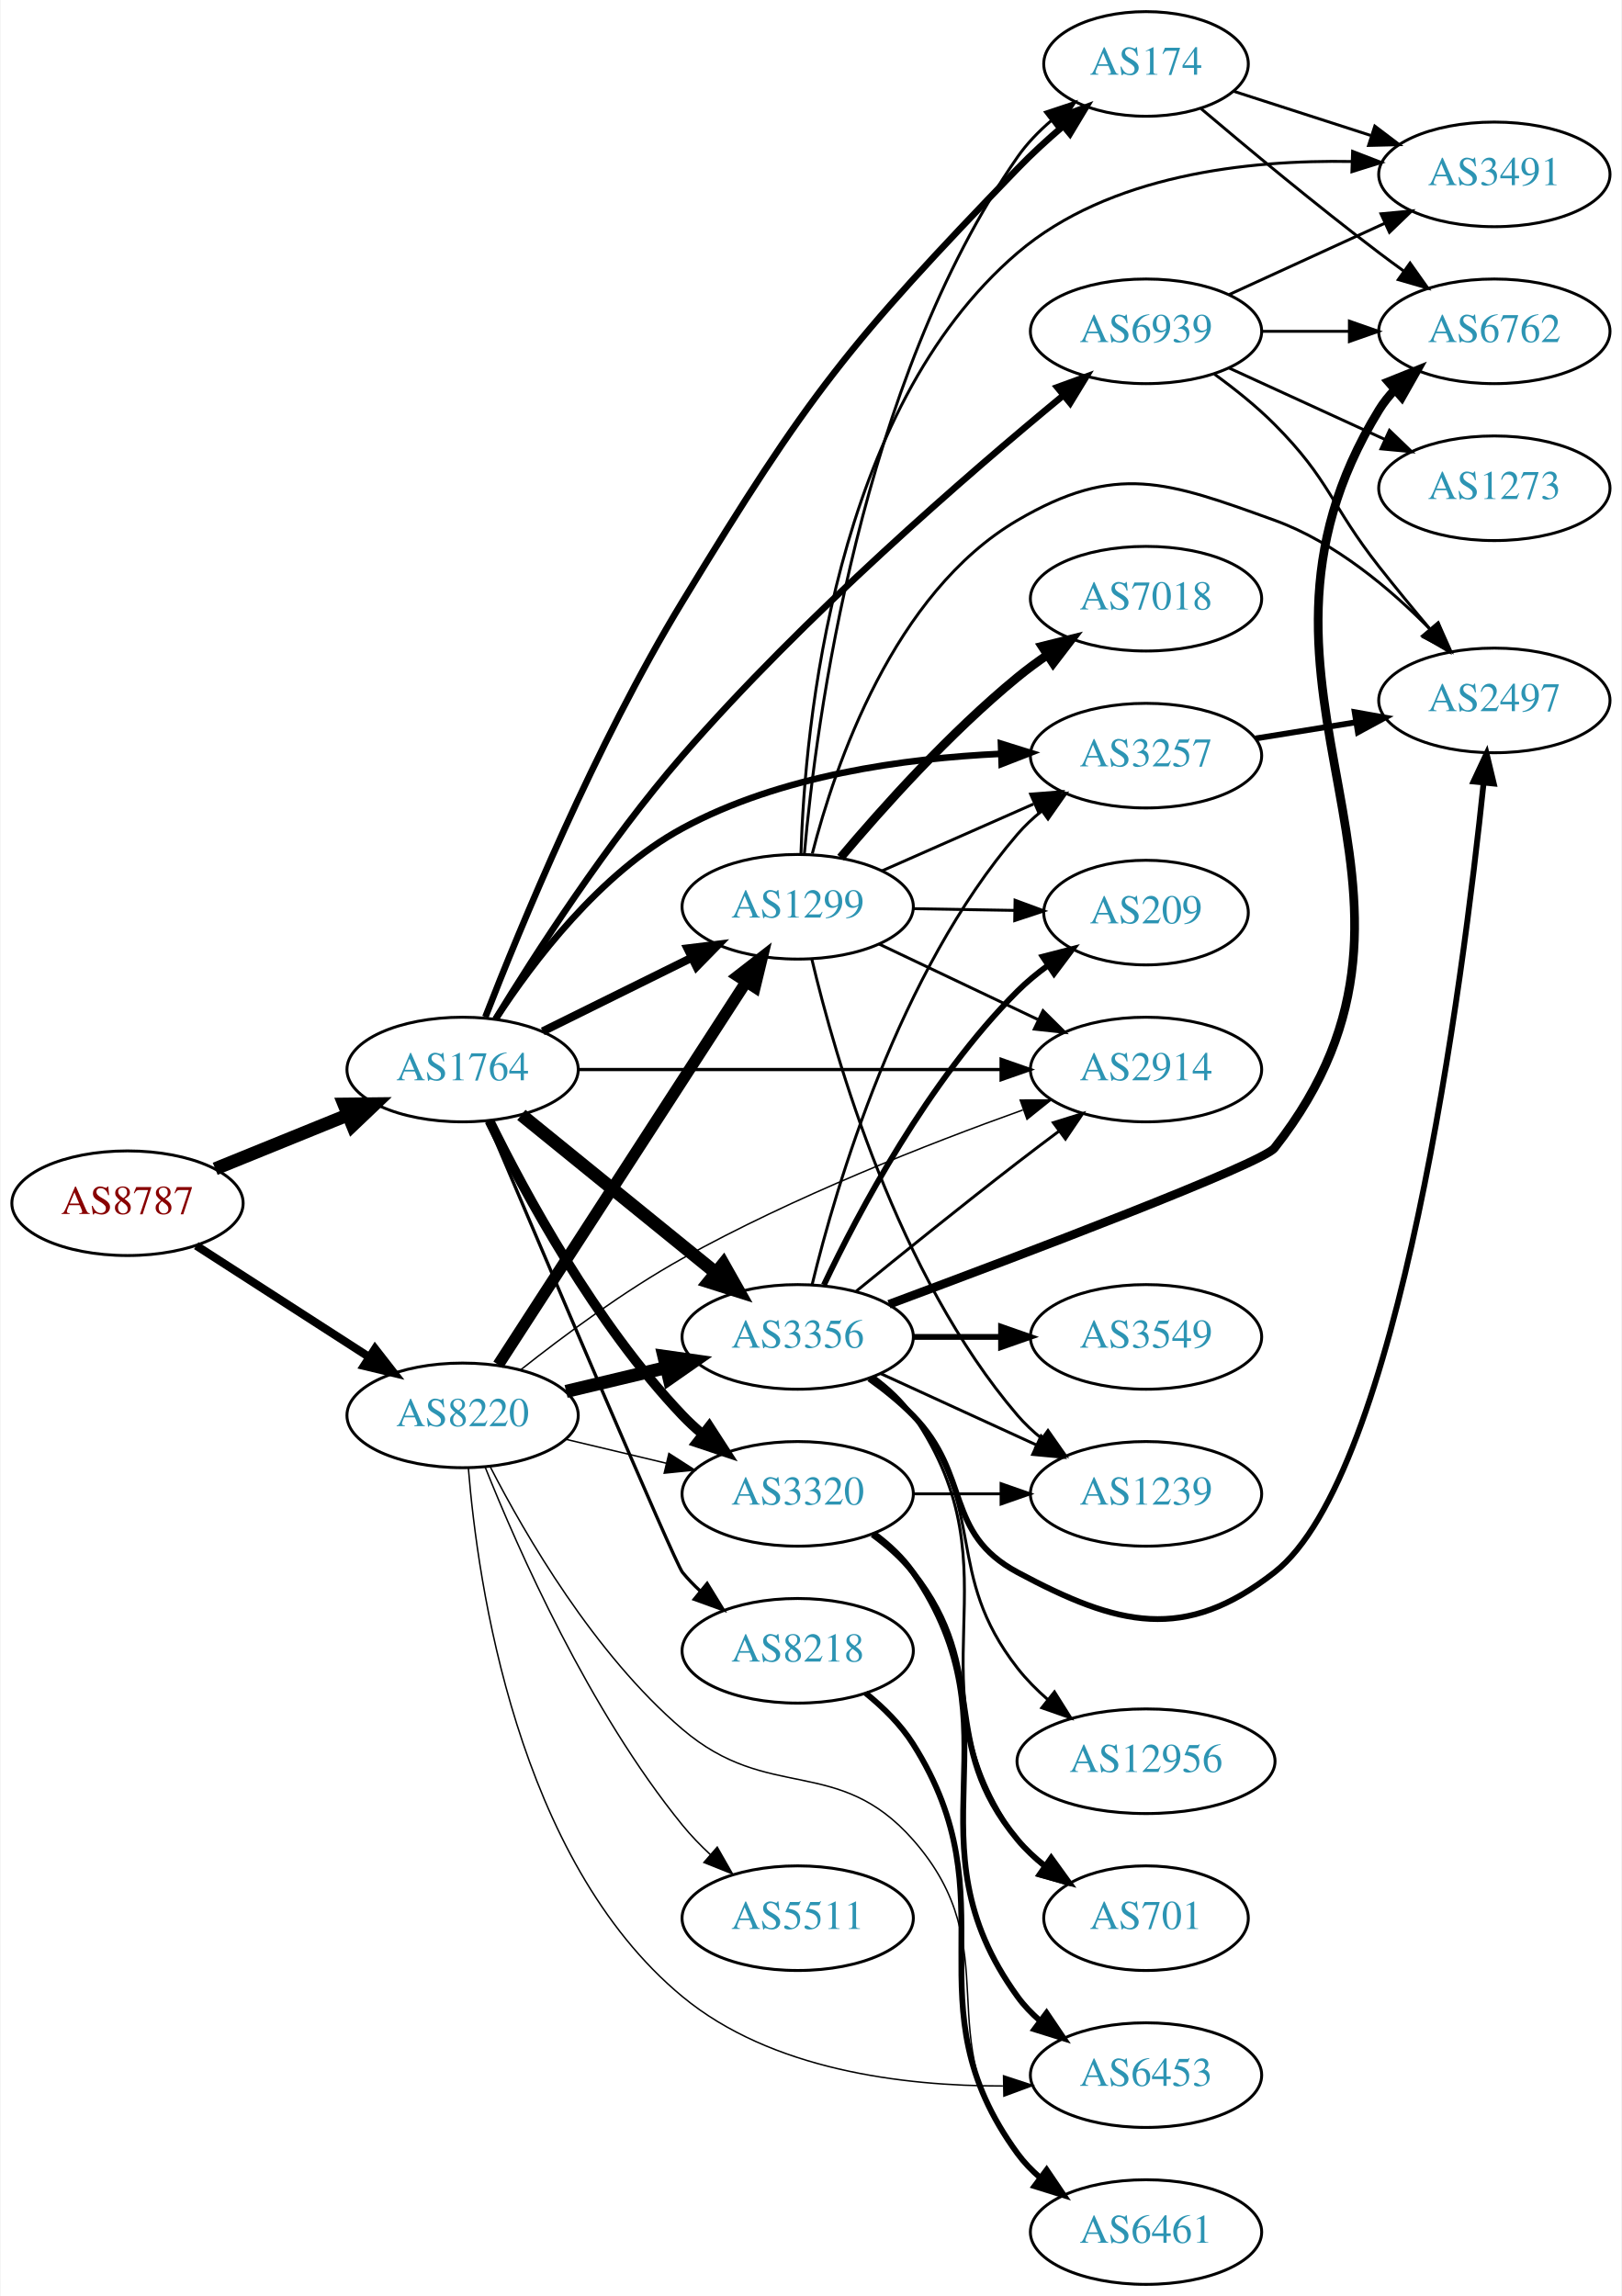
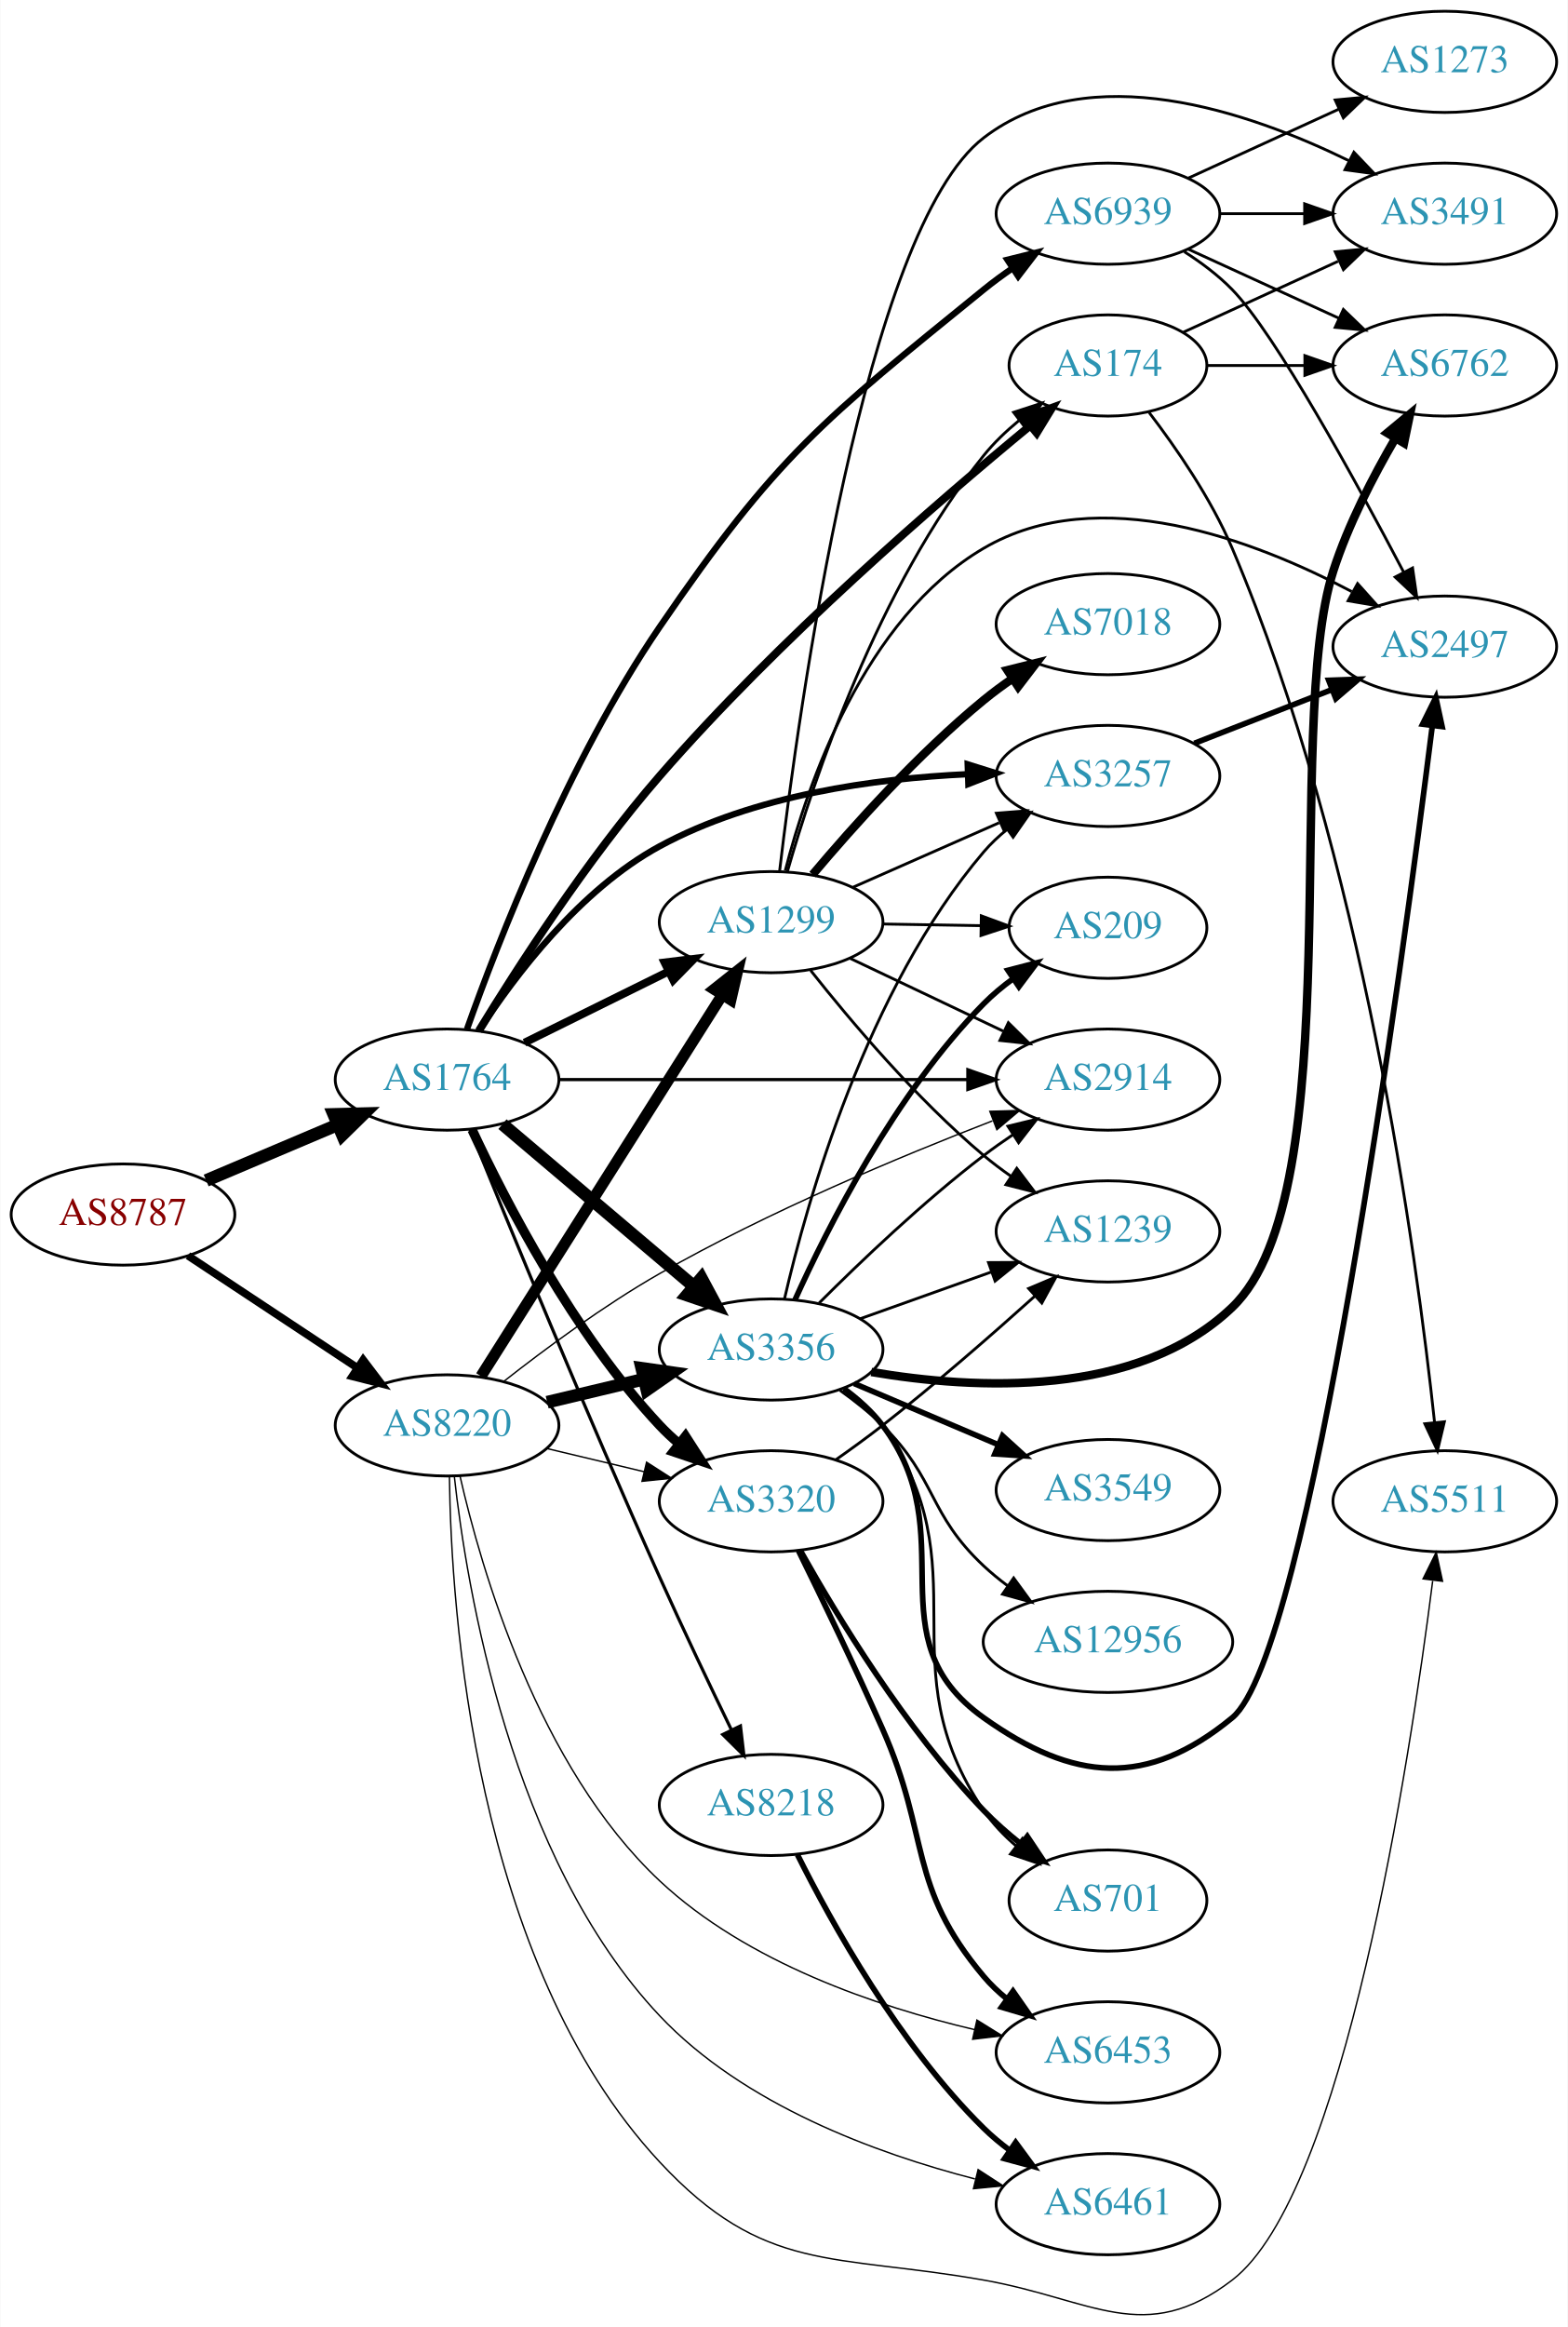
- <svg xmlns="http://www.w3.org/2000/svg" xmlns:xlink="http://www.w3.org/1999/xlink" width="558pt" height="790pt" viewBox="0.00 0.00 557.56 790.00">
-   <g id="graph0" class="graph" transform="scale(1 1) rotate(0) translate(4 786)">
-     <polygon fill="white" stroke="none" points="-4,4 -4,-786 553.564,-786 553.564,4 -4,4" />
+ <svg xmlns="http://www.w3.org/2000/svg" xmlns:xlink="http://www.w3.org/1999/xlink" width="558pt" height="828pt" viewBox="0.00 0.00 557.56 827.69">
+   <g id="graph0" class="graph" transform="scale(1 1) rotate(0) translate(4 823.693)">
+     <polygon fill="white" stroke="none" points="-4,4 -4,-823.693 553.564,-823.693 553.564,4 -4,4" />
    <g id="node1" class="node">
      <g id="a_node1">
        <a xlink:href="/asn/8787" xlink:title="AS8787 ~ Amaris Technologies GmbH [AT]">
-           <ellipse fill="#ffffff" stroke="black" cx="39.647" cy="-372" rx="39.794" ry="18" />
-           <text text-anchor="middle" x="39.647" y="-368.3" font-family="Times,serif" font-size="14.00" fill="#880000">AS8787</text>
+           <ellipse fill="#ffffff" stroke="black" cx="39.647" cy="-391.693" rx="39.794" ry="18" />
+           <text text-anchor="middle" x="39.647" y="-387.993" font-family="Times,serif" font-size="14.00" fill="#880000">AS8787</text>
        </a>
      </g>
    </g>
    <g id="node2" class="node">
      <g id="a_node2">
        <a xlink:href="/asn/1764" xlink:title="AS1764 ~ NEXTLAYER-AS [AT]">
-           <ellipse fill="#ffffff" stroke="black" cx="154.939" cy="-418" rx="39.794" ry="18" />
-           <text text-anchor="middle" x="154.939" y="-414.3" font-family="Times,serif" font-size="14.00" fill="#2c94b3">AS1764</text>
+           <ellipse fill="#ffffff" stroke="black" cx="154.939" cy="-439.693" rx="39.794" ry="18" />
+           <text text-anchor="middle" x="154.939" y="-435.993" font-family="Times,serif" font-size="14.00" fill="#2c94b3">AS1764</text>
        </a>
      </g>
    </g>
    <g id="edge1" class="edge">
-       <path fill="none" stroke="black" stroke-width="4.5" d="M69.822,-383.846C83.698,-389.48 100.475,-396.292 115.384,-402.346" />
-       <polygon fill="black" stroke="black" stroke-width="4.5" points="114.116,-406.08 124.863,-406.194 117.078,-398.784 114.116,-406.08" />
+       <path fill="none" stroke="black" stroke-width="4.5" d="M69.235,-403.806C83.458,-409.832 100.837,-417.195 116.144,-423.68" />
+       <polygon fill="black" stroke="black" stroke-width="4.5" points="114.616,-427.309 125.36,-427.585 117.688,-420.058 114.616,-427.309" />
    </g>
    <g id="node3" class="node">
      <g id="a_node3">
        <a xlink:href="/asn/8220" xlink:title="AS8220 ~ COLT [GB]">
-           <ellipse fill="#ffffff" stroke="black" cx="154.939" cy="-299" rx="39.794" ry="18" />
-           <text text-anchor="middle" x="154.939" y="-295.3" font-family="Times,serif" font-size="14.00" fill="#2c94b3">AS8220</text>
+           <ellipse fill="#ffffff" stroke="black" cx="154.939" cy="-316.693" rx="39.794" ry="18" />
+           <text text-anchor="middle" x="154.939" y="-312.993" font-family="Times,serif" font-size="14.00" fill="#2c94b3">AS8220</text>
        </a>
      </g>
    </g>
    <g id="edge2" class="edge">
-       <path fill="none" stroke="black" stroke-width="2.829" d="M63.301,-357.403C80.359,-346.411 103.943,-331.215 122.778,-319.079" />
-       <polygon fill="black" stroke="black" stroke-width="2.829" points="124.814,-321.931 131.324,-313.572 121.023,-316.046 124.814,-321.931" />
+       <path fill="none" stroke="black" stroke-width="2.75" d="M62.76,-377.055C79.959,-365.668 104.027,-349.735 123.117,-337.098" />
+       <polygon fill="black" stroke="black" stroke-width="2.75" points="125.089,-339.99 131.495,-331.552 121.225,-334.153 125.089,-339.99" />
    </g>
    <g id="node4" class="node">
      <g id="a_node4">
-         <a xlink:href="/asn/3356" xlink:title="AS3356 ~ Level 3 Parent, LLC [US]">
-           <ellipse fill="#ffffff" stroke="black" cx="270.232" cy="-326" rx="39.794" ry="18" />
-           <text text-anchor="middle" x="270.232" y="-322.3" font-family="Times,serif" font-size="14.00" fill="#2c94b3">AS3356</text>
+         <a xlink:href="/asn/174" xlink:title="AS174 ~ Cogent Communications [US]">
+           <ellipse fill="#ffffff" stroke="black" cx="390.075" cy="-693.693" rx="35.194" ry="18" />
+           <text text-anchor="middle" x="390.075" y="-689.993" font-family="Times,serif" font-size="14.00" fill="#2c94b3">AS174</text>
        </a>
      </g>
    </g>
    <g id="edge3" class="edge">
-       <path fill="none" stroke="black" stroke-width="4.5" d="M175.158,-402.393C193.55,-387.458 221.469,-364.786 242.12,-348.017" />
-       <polygon fill="black" stroke="black" stroke-width="4.5" points="244.639,-351.044 249.92,-341.683 239.675,-344.93 244.639,-351.044" />
+       <path fill="none" stroke="black" stroke-width="2.812" d="M166.233,-457.005C179.722,-479.075 204.717,-517.934 230.586,-547.693 272.671,-596.107 329.482,-645.166 362.412,-672.286" />
+       <polygon fill="black" stroke="black" stroke-width="2.812" points="360.289,-675.072 370.245,-678.694 364.721,-669.653 360.289,-675.072" />
    </g>
    <g id="node5" class="node">
      <g id="a_node5">
        <a xlink:href="/asn/8218" xlink:title="AS8218 ~ legacy Neotelecoms [FR]">
-           <ellipse fill="#ffffff" stroke="black" cx="270.232" cy="-218" rx="39.794" ry="18" />
-           <text text-anchor="middle" x="270.232" y="-214.3" font-family="Times,serif" font-size="14.00" fill="#2c94b3">AS8218</text>
+           <ellipse fill="#ffffff" stroke="black" cx="270.232" cy="-181.693" rx="39.794" ry="18" />
+           <text text-anchor="middle" x="270.232" y="-177.993" font-family="Times,serif" font-size="14.00" fill="#2c94b3">AS8218</text>
        </a>
      </g>
    </g>
    <g id="edge4" class="edge">
-       <path fill="none" stroke="black" stroke-width="1.125" d="M163.466,-400.206C181.889,-356.699 227.943,-248.24 230.586,-245 232.429,-242.74 234.507,-240.587 236.72,-238.554" />
-       <polygon fill="black" stroke="black" stroke-width="1.125" points="239.07,-241.154 244.613,-232.125 234.649,-235.726 239.07,-241.154" />
+       <path fill="none" stroke="black" stroke-width="1.125" d="M163.089,-421.991C176.081,-389.997 204.625,-320.496 230.586,-262.693 238.78,-244.449 248.473,-224.137 256.102,-208.416" />
+       <polygon fill="black" stroke="black" stroke-width="1.125" points="259.319,-209.804 260.553,-199.281 253.026,-206.738 259.319,-209.804" />
    </g>
    <g id="node6" class="node">
      <g id="a_node6">
-         <a xlink:href="/asn/3320" xlink:title="AS3320 ~ DTAG [DE]">
-           <ellipse fill="#ffffff" stroke="black" cx="270.232" cy="-272" rx="39.794" ry="18" />
-           <text text-anchor="middle" x="270.232" y="-268.3" font-family="Times,serif" font-size="14.00" fill="#2c94b3">AS3320</text>
+         <a xlink:href="/asn/1299" xlink:title="AS1299 ~ Telia Carrier [EU]">
+           <ellipse fill="#ffffff" stroke="black" cx="270.232" cy="-495.693" rx="39.794" ry="18" />
+           <text text-anchor="middle" x="270.232" y="-491.993" font-family="Times,serif" font-size="14.00" fill="#2c94b3">AS1299</text>
        </a>
      </g>
    </g>
    <g id="edge5" class="edge">
-       <path fill="none" stroke="black" stroke-width="3.375" d="M164.172,-400.348C176.261,-375.695 200.66,-330.447 230.586,-299 232.649,-296.832 234.911,-294.733 237.273,-292.727" />
-       <polygon fill="black" stroke="black" stroke-width="3.375" points="239.796,-295.199 245.546,-286.3 235.501,-289.671 239.796,-295.199" />
+       <path fill="none" stroke="black" stroke-width="2.812" d="M182.502,-452.823C197.701,-460.336 216.97,-469.86 233.484,-478.023" />
+       <polygon fill="black" stroke="black" stroke-width="2.812" points="232.321,-481.353 242.837,-482.646 235.423,-475.077 232.321,-481.353" />
    </g>
    <g id="node7" class="node">
      <g id="a_node7">
-         <a xlink:href="/asn/1299" xlink:title="AS1299 ~ Telia Carrier [EU]">
-           <ellipse fill="#ffffff" stroke="black" cx="270.232" cy="-474" rx="39.794" ry="18" />
-           <text text-anchor="middle" x="270.232" y="-470.3" font-family="Times,serif" font-size="14.00" fill="#2c94b3">AS1299</text>
+         <a xlink:href="/asn/3356" xlink:title="AS3356 ~ Level 3 Parent, LLC [US]">
+           <ellipse fill="#ffffff" stroke="black" cx="270.232" cy="-343.693" rx="39.794" ry="18" />
+           <text text-anchor="middle" x="270.232" y="-339.993" font-family="Times,serif" font-size="14.00" fill="#2c94b3">AS3356</text>
        </a>
      </g>
    </g>
    <g id="edge6" class="edge">
-       <path fill="none" stroke="black" stroke-width="2.812" d="M182.502,-431.13C197.701,-438.642 216.97,-448.167 233.484,-456.33" />
-       <polygon fill="black" stroke="black" stroke-width="2.812" points="232.321,-459.659 242.837,-460.953 235.423,-453.384 232.321,-459.659" />
+       <path fill="none" stroke="black" stroke-width="4.5" d="M174.647,-423.841C193.179,-408.138 221.736,-383.94 242.625,-366.24" />
+       <polygon fill="black" stroke="black" stroke-width="4.5" points="245.413,-369.038 250.497,-359.569 240.322,-363.03 245.413,-369.038" />
    </g>
    <g id="node8" class="node">
      <g id="a_node8">
-         <a xlink:href="/asn/3257" xlink:title="AS3257 ~ GTT [DE]">
-           <ellipse fill="#ffffff" stroke="black" cx="390.075" cy="-526" rx="39.794" ry="18" />
-           <text text-anchor="middle" x="390.075" y="-522.3" font-family="Times,serif" font-size="14.00" fill="#2c94b3">AS3257</text>
+         <a xlink:href="/asn/3320" xlink:title="AS3320 ~ DTAG [DE]">
+           <ellipse fill="#ffffff" stroke="black" cx="270.232" cy="-289.693" rx="39.794" ry="18" />
+           <text text-anchor="middle" x="270.232" y="-285.993" font-family="Times,serif" font-size="14.00" fill="#2c94b3">AS3320</text>
        </a>
      </g>
    </g>
    <g id="edge7" class="edge">
-       <path fill="none" stroke="black" stroke-width="2.25" d="M166.419,-435.521C179.043,-454.942 202.143,-485.558 230.586,-501 264.162,-519.229 307.254,-525.102 340.027,-526.625" />
-       <polygon fill="black" stroke="black" stroke-width="2.25" points="340.166,-530.132 350.28,-526.977 340.406,-523.136 340.166,-530.132" />
+       <path fill="none" stroke="black" stroke-width="3.375" d="M163.836,-421.857C175.693,-396.45 200.003,-349.31 230.586,-316.693 232.633,-314.51 234.883,-312.4 237.238,-310.387" />
+       <polygon fill="black" stroke="black" stroke-width="3.375" points="239.762,-312.856 245.496,-303.947 235.458,-307.336 239.762,-312.856" />
    </g>
    <g id="node9" class="node">
      <g id="a_node9">
        <a xlink:href="/asn/2914" xlink:title="AS2914 ~ NTT America, Inc. [US]">
-           <ellipse fill="#ffffff" stroke="black" cx="390.075" cy="-418" rx="39.794" ry="18" />
-           <text text-anchor="middle" x="390.075" y="-414.3" font-family="Times,serif" font-size="14.00" fill="#2c94b3">AS2914</text>
+           <ellipse fill="#ffffff" stroke="black" cx="390.075" cy="-439.693" rx="39.794" ry="18" />
+           <text text-anchor="middle" x="390.075" y="-435.993" font-family="Times,serif" font-size="14.00" fill="#2c94b3">AS2914</text>
        </a>
      </g>
    </g>
    <g id="edge8" class="edge">
-       <path fill="none" stroke="black" stroke-width="1.125" d="M194.699,-418C234.615,-418 296.933,-418 340.205,-418" />
-       <polygon fill="black" stroke="black" stroke-width="1.125" points="340.223,-421.5 350.223,-418 340.223,-414.5 340.223,-421.5" />
+       <path fill="none" stroke="black" stroke-width="1.125" d="M194.699,-439.693C234.615,-439.693 296.933,-439.693 340.205,-439.693" />
+       <polygon fill="black" stroke="black" stroke-width="1.125" points="340.223,-443.193 350.223,-439.693 340.223,-436.193 340.223,-443.193" />
    </g>
    <g id="node10" class="node">
      <g id="a_node10">
-         <a xlink:href="/asn/174" xlink:title="AS174 ~ Cogent Communications [US]">
-           <ellipse fill="#ffffff" stroke="black" cx="390.075" cy="-764" rx="35.194" ry="18" />
-           <text text-anchor="middle" x="390.075" y="-760.3" font-family="Times,serif" font-size="14.00" fill="#2c94b3">AS174</text>
+         <a xlink:href="/asn/3257" xlink:title="AS3257 ~ GTT [DE]">
+           <ellipse fill="#ffffff" stroke="black" cx="390.075" cy="-547.693" rx="39.794" ry="18" />
+           <text text-anchor="middle" x="390.075" y="-543.993" font-family="Times,serif" font-size="14.00" fill="#2c94b3">AS3257</text>
        </a>
      </g>
    </g>
    <g id="edge9" class="edge">
-       <path fill="none" stroke="black" stroke-width="2.25" d="M162.761,-436.055C174.619,-466.556 200.652,-529.773 230.586,-579 274.09,-650.543 287.754,-667.73 345.879,-728 350.705,-733.004 356.189,-738.011 361.592,-742.63" />
-       <polygon fill="black" stroke="black" stroke-width="2.25" points="359.431,-745.386 369.362,-749.077 363.901,-739.998 359.431,-745.386" />
+       <path fill="none" stroke="black" stroke-width="2.25" d="M166.419,-457.214C179.043,-476.635 202.143,-507.251 230.586,-522.693 264.162,-540.923 307.254,-546.795 340.027,-548.318" />
+       <polygon fill="black" stroke="black" stroke-width="2.25" points="340.166,-551.825 350.28,-548.67 340.406,-544.829 340.166,-551.825" />
    </g>
    <g id="node11" class="node">
      <g id="a_node11">
        <a xlink:href="/asn/6939" xlink:title="AS6939 ~ Hurricane Electric LLC [US]">
-           <ellipse fill="#ffffff" stroke="black" cx="390.075" cy="-672" rx="39.794" ry="18" />
-           <text text-anchor="middle" x="390.075" y="-668.3" font-family="Times,serif" font-size="14.00" fill="#2c94b3">AS6939</text>
+           <ellipse fill="#ffffff" stroke="black" cx="390.075" cy="-747.693" rx="39.794" ry="18" />
+           <text text-anchor="middle" x="390.075" y="-743.993" font-family="Times,serif" font-size="14.00" fill="#2c94b3">AS6939</text>
        </a>
      </g>
    </g>
    <g id="edge10" class="edge">
-       <path fill="none" stroke="black" stroke-width="2.25" d="M166.233,-435.312C179.722,-457.381 204.717,-496.241 230.586,-526 272.331,-574.023 328.567,-622.681 361.61,-649.932" />
-       <polygon fill="black" stroke="black" stroke-width="2.25" points="359.535,-652.756 369.489,-656.386 363.971,-647.341 359.535,-652.756" />
-     </g>
-     <g id="edge35" class="edge">
-       <path fill="none" stroke="black" stroke-width="4.5" d="M190.547,-307.248C201.418,-309.838 213.572,-312.735 225.015,-315.462" />
-       <polygon fill="black" stroke="black" stroke-width="4.5" points="224.197,-319.315 234.837,-317.803 226.022,-311.654 224.197,-319.315" />
+       <path fill="none" stroke="black" stroke-width="2.25" d="M162.022,-457.617C172.96,-488.465 197.892,-552.881 230.586,-600.693 272.333,-661.745 288.464,-674.072 345.879,-720.693 349.123,-723.327 352.641,-725.909 356.221,-728.368" />
+       <polygon fill="black" stroke="black" stroke-width="2.25" points="354.306,-731.297 364.589,-733.848 358.141,-725.441 354.306,-731.297" />
+     </g>
+     <g id="edge37" class="edge">
+       <path fill="none" stroke="black" stroke-width="4" d="M167.009,-334.183C187.027,-365.811 229.337,-432.66 252.762,-469.67" />
+       <polygon fill="black" stroke="black" stroke-width="4" points="249.979,-471.819 258.285,-478.397 255.894,-468.075 249.979,-471.819" />
+     </g>
+     <g id="edge36" class="edge">
+       <path fill="none" stroke="black" stroke-width="4.5" d="M190.547,-324.941C201.418,-327.532 213.572,-330.428 225.015,-333.155" />
+       <polygon fill="black" stroke="black" stroke-width="4.5" points="224.197,-337.008 234.837,-335.496 226.022,-329.348 224.197,-337.008" />
+     </g>
+     <g id="edge42" class="edge">
+       <path fill="none" stroke="black" stroke-width="0.5" d="M190.547,-308.446C201.418,-305.855 213.572,-302.958 225.015,-300.231" />
+       <polygon fill="black" stroke="black" stroke-width="0.5" points="225.921,-303.613 234.837,-297.89 224.298,-296.804 225.921,-303.613" />
+     </g>
+     <g id="edge39" class="edge">
+       <path fill="none" stroke="black" stroke-width="0.5" d="M175.119,-332.344C189.755,-343.838 210.719,-359.359 230.586,-370.693 269.209,-392.728 316.217,-412.371 348.965,-425.009" />
+       <polygon fill="black" stroke="black" stroke-width="0.5" points="348.054,-428.407 358.645,-428.701 350.549,-421.867 348.054,-428.407" />
+     </g>
+     <g id="node13" class="node">
+       <g id="a_node13">
+         <a xlink:href="/asn/5511" xlink:title="AS5511 ~ Orange S.A. [FR]">
+           <ellipse fill="#ffffff" stroke="black" cx="509.918" cy="-289.693" rx="39.794" ry="18" />
+           <text text-anchor="middle" x="509.918" y="-285.993" font-family="Times,serif" font-size="14.00" fill="#2c94b3">AS5511</text>
+         </a>
+       </g>
+     </g>
+     <g id="edge38" class="edge">
+       <path fill="none" stroke="black" stroke-width="0.5" d="M155.778,-298.436C156.361,-251.592 164.37,-125.842 230.586,-54.693 267.74,-14.772 292.173,-22.171 345.879,-12.693 384.567,-5.866 403.087,11.2 434.271,-12.693 474.074,-43.19 497.443,-197.074 505.606,-261.383" />
+       <polygon fill="black" stroke="black" stroke-width="0.5" points="502.169,-262.109 506.871,-271.604 509.116,-261.25 502.169,-262.109" />
+     </g>
+     <g id="node15" class="node">
+       <g id="a_node15">
+         <a xlink:href="/asn/6461" xlink:title="AS6461 ~ Zayo Bandwidth [US]">
+           <ellipse fill="#ffffff" stroke="black" cx="390.075" cy="-39.693" rx="39.794" ry="18" />
+           <text text-anchor="middle" x="390.075" y="-35.993" font-family="Times,serif" font-size="14.00" fill="#2c94b3">AS6461</text>
+         </a>
+       </g>
    </g>
    <g id="edge40" class="edge">
-       <path fill="none" stroke="black" stroke-width="0.5" d="M190.547,-290.752C201.418,-288.162 213.572,-285.265 225.015,-282.538" />
-       <polygon fill="black" stroke="black" stroke-width="0.5" points="225.921,-285.92 234.837,-280.197 224.298,-279.111 225.921,-285.92" />
-     </g>
-     <g id="edge36" class="edge">
-       <path fill="none" stroke="black" stroke-width="4" d="M167.217,-316.419C187.236,-347.343 229.073,-411.967 252.473,-448.113" />
-       <polygon fill="black" stroke="black" stroke-width="4" points="249.628,-450.159 258.001,-456.651 255.504,-446.354 249.628,-450.159" />
-     </g>
-     <g id="edge39" class="edge">
-       <path fill="none" stroke="black" stroke-width="0.5" d="M175.049,-314.775C189.649,-326.333 210.599,-341.879 230.586,-353 268.622,-374.163 314.97,-392.373 347.693,-404.09" />
-       <polygon fill="black" stroke="black" stroke-width="0.5" points="346.792,-407.483 357.387,-407.514 349.124,-400.883 346.792,-407.483" />
-     </g>
-     <g id="node19" class="node">
-       <g id="a_node19">
-         <a xlink:href="/asn/6461" xlink:title="AS6461 ~ Zayo Bandwidth [US]">
-           <ellipse fill="#ffffff" stroke="black" cx="390.075" cy="-18" rx="39.794" ry="18" />
-           <text text-anchor="middle" x="390.075" y="-14.3" font-family="Times,serif" font-size="14.00" fill="#2c94b3">AS6461</text>
-         </a>
-       </g>
-     </g>
-     <g id="edge41" class="edge">
-       <path fill="none" stroke="black" stroke-width="0.5" d="M164.517,-281.182C176.503,-257.854 200.245,-216.893 230.586,-191 260.312,-165.632 284.028,-182.307 309.879,-153 343.349,-115.056 314.58,-84.754 345.879,-45 348.204,-42.047 350.948,-39.33 353.907,-36.853" />
-       <polygon fill="black" stroke="black" stroke-width="0.5" points="356.1,-39.585 362.103,-30.855 351.966,-33.936 356.1,-39.585" />
+       <path fill="none" stroke="black" stroke-width="0.5" d="M157.503,-298.727C161.873,-259.014 177.62,-162.848 230.586,-106.693 260.435,-75.047 307.61,-57.724 342.741,-48.669" />
+       <polygon fill="black" stroke="black" stroke-width="0.5" points="343.878,-51.995 352.764,-46.224 342.219,-45.194 343.878,-51.995" />
    </g>
    <g id="node20" class="node">
      <g id="a_node20">
        <a xlink:href="/asn/6453" xlink:title="AS6453 ~ TATA COMMUNICATIONS (AMERICA) INC [US]">
-           <ellipse fill="#ffffff" stroke="black" cx="390.075" cy="-72" rx="39.794" ry="18" />
-           <text text-anchor="middle" x="390.075" y="-68.3" font-family="Times,serif" font-size="14.00" fill="#2c94b3">AS6453</text>
-         </a>
-       </g>
-     </g>
-     <g id="edge38" class="edge">
-       <path fill="none" stroke="black" stroke-width="0.5" d="M156.918,-280.961C160.106,-241.264 173.616,-146.131 230.586,-99 261.088,-73.766 306.438,-68.205 340.823,-68.264" />
-       <polygon fill="black" stroke="black" stroke-width="0.5" points="341.052,-71.768 351.113,-68.447 341.177,-64.769 341.052,-71.768" />
-     </g>
-     <g id="node23" class="node">
-       <g id="a_node23">
-         <a xlink:href="/asn/5511" xlink:title="AS5511 ~ Orange S.A. [FR]">
-           <ellipse fill="#ffffff" stroke="black" cx="270.232" cy="-126" rx="39.794" ry="18" />
-           <text text-anchor="middle" x="270.232" y="-122.3" font-family="Times,serif" font-size="14.00" fill="#2c94b3">AS5511</text>
-         </a>
-       </g>
-     </g>
-     <g id="edge37" class="edge">
-       <path fill="none" stroke="black" stroke-width="0.5" d="M162.699,-281.195C173.93,-253.077 198.419,-197.531 230.586,-158 233.447,-154.484 236.741,-151.076 240.174,-147.876" />
-       <polygon fill="black" stroke="black" stroke-width="0.5" points="242.55,-150.449 247.799,-141.245 237.957,-145.167 242.55,-150.449" />
-     </g>
-     <g id="edge16" class="edge">
-       <path fill="none" stroke="black" d="M275.222,-344.099C283.427,-377.868 304.952,-451.36 345.879,-499 348.328,-501.851 351.155,-504.5 354.166,-506.934" />
-       <polygon fill="black" stroke="black" points="352.271,-509.882 362.435,-512.872 356.353,-504.196 352.271,-509.882" />
-     </g>
-     <g id="edge18" class="edge">
-       <path fill="none" stroke="black" d="M290.399,-341.75C305.38,-353.977 326.793,-371.269 345.879,-386 350.404,-389.493 355.237,-393.146 359.971,-396.683" />
-       <polygon fill="black" stroke="black" points="358.181,-399.714 368.297,-402.864 362.354,-394.093 358.181,-399.714" />
+           <ellipse fill="#ffffff" stroke="black" cx="390.075" cy="-93.693" rx="39.794" ry="18" />
+           <text text-anchor="middle" x="390.075" y="-89.993" font-family="Times,serif" font-size="14.00" fill="#2c94b3">AS6453</text>
+         </a>
+       </g>
+     </g>
+     <g id="edge41" class="edge">
+       <path fill="none" stroke="black" stroke-width="0.5" d="M159.529,-298.749C167.016,-265.784 187.325,-195.255 230.586,-154.693 261.613,-125.602 308,-109.927 342.583,-101.786" />
+       <polygon fill="black" stroke="black" stroke-width="0.5" points="343.452,-105.178 352.453,-99.589 341.931,-98.345 343.452,-105.178" />
    </g>
    <g id="node12" class="node">
      <g id="a_node12">
-         <a xlink:href="/asn/3549" xlink:title="AS3549 ~ Level 3 Parent, LLC [US]">
-           <ellipse fill="#ffffff" stroke="black" cx="390.075" cy="-326" rx="39.794" ry="18" />
-           <text text-anchor="middle" x="390.075" y="-322.3" font-family="Times,serif" font-size="14.00" fill="#2c94b3">AS3549</text>
+         <a xlink:href="/asn/3491" xlink:title="AS3491 ~ PCCW Global, Inc. [US]">
+           <ellipse fill="#ffffff" stroke="black" cx="509.918" cy="-747.693" rx="39.794" ry="18" />
+           <text text-anchor="middle" x="509.918" y="-743.993" font-family="Times,serif" font-size="14.00" fill="#2c94b3">AS3491</text>
        </a>
      </g>
    </g>
    <g id="edge11" class="edge">
-       <path fill="none" stroke="black" stroke-width="2" d="M310.145,-326C319.698,-326 330.048,-326 340.011,-326" />
-       <polygon fill="black" stroke="black" stroke-width="2" points="340.203,-329.5 350.203,-326 340.203,-322.5 340.203,-329.5" />
-     </g>
-     <g id="node13" class="node">
-       <g id="a_node13">
-         <a xlink:href="/asn/2497" xlink:title="AS2497 ~ Internet Initiative Japan Inc. [JP]">
-           <ellipse fill="#ffffff" stroke="black" cx="509.918" cy="-545" rx="39.794" ry="18" />
-           <text text-anchor="middle" x="509.918" y="-541.3" font-family="Times,serif" font-size="14.00" fill="#2c94b3">AS2497</text>
-         </a>
-       </g>
+       <path fill="none" stroke="black" d="M416.936,-705.544C433.057,-712.931 454.059,-722.555 471.924,-730.742" />
+       <polygon fill="black" stroke="black" points="470.927,-734.134 481.476,-735.118 473.843,-727.771 470.927,-734.134" />
    </g>
    <g id="edge12" class="edge">
-       <path fill="none" stroke="black" stroke-width="2" d="M294.826,-311.611C300.082,-307.852 305.414,-303.563 309.879,-299 330.051,-278.383 320.448,-258.61 345.879,-245 380.516,-226.463 403.319,-220.806 434.271,-245 477.32,-278.65 499.111,-448.544 506.227,-516.675" />
-       <polygon fill="black" stroke="black" stroke-width="2" points="502.752,-517.104 507.244,-526.699 509.717,-516.397 502.752,-517.104" />
+       <path fill="none" stroke="black" d="M404.669,-677.039C414.282,-664.465 426.75,-646.402 434.271,-628.693 480.735,-519.296 499.911,-377.254 506.268,-317.797" />
+       <polygon fill="black" stroke="black" points="509.766,-317.988 507.309,-307.682 502.803,-317.271 509.766,-317.988" />
    </g>
    <g id="node14" class="node">
      <g id="a_node14">
        <a xlink:href="/asn/6762" xlink:title="AS6762 ~ TELECOM ITALIA SPARKLE S.p.A. [IT]">
-           <ellipse fill="#ffffff" stroke="black" cx="509.918" cy="-672" rx="39.794" ry="18" />
-           <text text-anchor="middle" x="509.918" y="-668.3" font-family="Times,serif" font-size="14.00" fill="#2c94b3">AS6762</text>
+           <ellipse fill="#ffffff" stroke="black" cx="509.918" cy="-693.693" rx="39.794" ry="18" />
+           <text text-anchor="middle" x="509.918" y="-689.993" font-family="Times,serif" font-size="14.00" fill="#2c94b3">AS6762</text>
        </a>
      </g>
    </g>
    <g id="edge13" class="edge">
-       <path fill="none" stroke="black" stroke-width="3" d="M301.64,-337.225C347.609,-354.321 429.94,-385.49 434.271,-391 504.726,-480.644 410.589,-547.851 470.271,-645 471.797,-647.484 473.647,-649.8 475.701,-651.946" />
-       <polygon fill="black" stroke="black" stroke-width="3" points="473.464,-654.64 483.296,-658.587 478.072,-649.37 473.464,-654.64" />
-     </g>
-     <g id="node15" class="node">
-       <g id="a_node15">
-         <a xlink:href="/asn/701" xlink:title="AS701 ~ UUNET [US]">
-           <ellipse fill="#ffffff" stroke="black" cx="390.075" cy="-126" rx="35.194" ry="18" />
-           <text text-anchor="middle" x="390.075" y="-122.3" font-family="Times,serif" font-size="14.00" fill="#2c94b3">AS701</text>
-         </a>
-       </g>
+       <path fill="none" stroke="black" d="M425.477,-693.693C436.301,-693.693 448.468,-693.693 460.095,-693.693" />
+       <polygon fill="black" stroke="black" points="460.126,-697.193 470.126,-693.693 460.126,-690.193 460.126,-697.193" />
    </g>
    <g id="edge14" class="edge">
-       <path fill="none" stroke="black" d="M296.463,-312.333C301.524,-308.592 306.36,-304.129 309.879,-299 347.691,-243.893 306.67,-207.122 345.879,-153 348.389,-149.535 351.493,-146.416 354.876,-143.635" />
-       <polygon fill="black" stroke="black" points="357.015,-146.409 363.131,-137.758 352.955,-140.707 357.015,-146.409" />
+       <path fill="none" stroke="black" stroke-width="2" d="M279.587,-164.036C291.652,-139.897 315.835,-96.228 345.879,-66.693 348.707,-63.913 351.87,-61.279 355.163,-58.824" />
+       <polygon fill="black" stroke="black" stroke-width="2" points="357.23,-61.65 363.503,-53.112 353.275,-55.875 357.23,-61.65" />
+     </g>
+     <g id="edge18" class="edge">
+       <path fill="none" stroke="black" d="M275.978,-513.525C285.225,-545.779 308.126,-614.807 345.879,-661.693 349.464,-666.146 353.806,-670.3 358.338,-674.043" />
+       <polygon fill="black" stroke="black" points="356.5,-677.042 366.578,-680.312 360.739,-671.472 356.5,-677.042" />
+     </g>
+     <g id="edge16" class="edge">
+       <path fill="none" stroke="black" d="M298.268,-482.846C314.436,-475.163 335.188,-465.301 352.772,-456.945" />
+       <polygon fill="black" stroke="black" points="354.636,-459.935 362.165,-452.481 351.631,-453.612 354.636,-459.935" />
+     </g>
+     <g id="edge17" class="edge">
+       <path fill="none" stroke="black" d="M299.159,-508.017C314.749,-514.896 334.385,-523.56 351.327,-531.036" />
+       <polygon fill="black" stroke="black" points="350.378,-534.443 360.94,-535.278 353.204,-528.039 350.378,-534.443" />
+     </g>
+     <g id="edge21" class="edge">
+       <path fill="none" stroke="black" d="M273.258,-513.912C279.973,-570.625 303.52,-742.177 345.879,-774.693 383.38,-803.48 440.151,-784.023 475.849,-766.502" />
+       <polygon fill="black" stroke="black" points="477.572,-769.552 484.886,-761.886 474.388,-763.318 477.572,-769.552" />
    </g>
    <g id="node16" class="node">
      <g id="a_node16">
-         <a xlink:href="/asn/209" xlink:title="AS209 ~ CenturyLink Communications, LLC [US]">
-           <ellipse fill="#ffffff" stroke="black" cx="390.075" cy="-472" rx="35.194" ry="18" />
-           <text text-anchor="middle" x="390.075" y="-468.3" font-family="Times,serif" font-size="14.00" fill="#2c94b3">AS209</text>
+         <a xlink:href="/asn/7018" xlink:title="AS7018 ~ AT&amp;T Services, Inc. [US]">
+           <ellipse fill="#ffffff" stroke="black" cx="390.075" cy="-601.693" rx="39.794" ry="18" />
+           <text text-anchor="middle" x="390.075" y="-597.993" font-family="Times,serif" font-size="14.00" fill="#2c94b3">AS7018</text>
        </a>
      </g>
    </g>
    <g id="edge15" class="edge">
-       <path fill="none" stroke="black" stroke-width="2" d="M279.243,-343.868C291.07,-368.778 315.158,-414.329 345.879,-445 349.063,-448.179 352.687,-451.161 356.451,-453.898" />
-       <polygon fill="black" stroke="black" stroke-width="2" points="354.54,-456.831 364.798,-459.482 358.433,-451.013 354.54,-456.831" />
+       <path fill="none" stroke="black" stroke-width="3" d="M284.997,-512.62C299.202,-529.487 322.521,-555.565 345.879,-574.693 349.112,-577.341 352.623,-579.931 356.199,-582.395" />
+       <polygon fill="black" stroke="black" stroke-width="3" points="354.281,-585.322 364.563,-587.881 358.121,-579.469 354.281,-585.322" />
    </g>
    <g id="node17" class="node">
      <g id="a_node17">
-         <a xlink:href="/asn/12956" xlink:title="AS12956 ~ TELXIUS [ES]">
-           <ellipse fill="#ffffff" stroke="black" cx="390.075" cy="-180" rx="44.393" ry="18" />
-           <text text-anchor="middle" x="390.075" y="-176.3" font-family="Times,serif" font-size="14.00" fill="#2c94b3">AS12956</text>
-         </a>
-       </g>
-     </g>
-     <g id="edge17" class="edge">
-       <path fill="none" stroke="black" d="M295.906,-311.919C300.995,-308.2 305.984,-303.85 309.879,-299 336.083,-266.374 320.131,-244.987 345.879,-212 348.879,-208.156 352.455,-204.548 356.245,-201.24" />
-       <polygon fill="black" stroke="black" points="358.572,-203.861 364.211,-194.891 354.21,-198.386 358.572,-203.861" />
+         <a xlink:href="/asn/2497" xlink:title="AS2497 ~ Internet Initiative Japan Inc. [JP]">
+           <ellipse fill="#ffffff" stroke="black" cx="509.918" cy="-593.693" rx="39.794" ry="18" />
+           <text text-anchor="middle" x="509.918" y="-589.993" font-family="Times,serif" font-size="14.00" fill="#2c94b3">AS2497</text>
+         </a>
+       </g>
+     </g>
+     <g id="edge19" class="edge">
+       <path fill="none" stroke="black" d="M275.265,-514.019C283.015,-544.241 303.149,-603.676 345.879,-628.693 386.87,-652.693 442.289,-631.552 476.804,-613.275" />
+       <polygon fill="black" stroke="black" points="478.884,-616.125 485.955,-608.236 475.507,-609.993 478.884,-616.125" />
    </g>
    <g id="node18" class="node">
      <g id="a_node18">
        <a xlink:href="/asn/1239" xlink:title="AS1239 ~ Sprint [US]">
-           <ellipse fill="#ffffff" stroke="black" cx="390.075" cy="-272" rx="39.794" ry="18" />
-           <text text-anchor="middle" x="390.075" y="-268.3" font-family="Times,serif" font-size="14.00" fill="#2c94b3">AS1239</text>
-         </a>
-       </g>
-     </g>
-     <g id="edge19" class="edge">
-       <path fill="none" stroke="black" d="M298.861,-313.339C314.818,-306.027 335.089,-296.739 352.371,-288.819" />
-       <polygon fill="black" stroke="black" points="353.986,-291.929 361.619,-284.581 351.07,-285.565 353.986,-291.929" />
+           <ellipse fill="#ffffff" stroke="black" cx="390.075" cy="-385.693" rx="39.794" ry="18" />
+           <text text-anchor="middle" x="390.075" y="-381.993" font-family="Times,serif" font-size="14.00" fill="#2c94b3">AS1239</text>
+         </a>
+       </g>
    </g>
    <g id="edge20" class="edge">
-       <path fill="none" stroke="black" stroke-width="2" d="M293.616,-203.439C299.662,-198.545 305.684,-192.623 309.879,-186 344.486,-131.36 307.719,-97.22 345.879,-45 348.096,-41.965 350.768,-39.194 353.682,-36.682" />
-       <polygon fill="black" stroke="black" stroke-width="2" points="355.878,-39.412 361.817,-30.638 351.702,-33.793 355.878,-39.412" />
-     </g>
-     <g id="edge23" class="edge">
-       <path fill="none" stroke="black" stroke-width="2" d="M295.976,-257.975C301.061,-254.252 306.031,-249.887 309.879,-245 337.041,-210.502 317.843,-186.792 345.879,-153 348.611,-149.707 351.852,-146.695 355.314,-143.975" />
-       <polygon fill="black" stroke="black" stroke-width="2" points="357.45,-146.752 363.653,-138.162 353.448,-141.009 357.45,-146.752" />
-     </g>
-     <g id="edge21" class="edge">
-       <path fill="none" stroke="black" d="M310.145,-272C319.698,-272 330.048,-272 340.011,-272" />
-       <polygon fill="black" stroke="black" points="340.203,-275.5 350.203,-272 340.203,-268.5 340.203,-275.5" />
+       <path fill="none" stroke="black" d="M284.309,-478.506C298.33,-460.757 321.836,-432.883 345.879,-412.693 348.916,-410.143 352.215,-407.658 355.59,-405.293" />
+       <polygon fill="black" stroke="black" points="357.633,-408.138 364.032,-399.694 353.764,-402.304 357.633,-408.138" />
+     </g>
+     <g id="node19" class="node">
+       <g id="a_node19">
+         <a xlink:href="/asn/209" xlink:title="AS209 ~ CenturyLink Communications, LLC [US]">
+           <ellipse fill="#ffffff" stroke="black" cx="390.075" cy="-493.693" rx="35.194" ry="18" />
+           <text text-anchor="middle" x="390.075" y="-489.993" font-family="Times,serif" font-size="14.00" fill="#2c94b3">AS209</text>
+         </a>
+       </g>
    </g>
    <g id="edge22" class="edge">
-       <path fill="none" stroke="black" stroke-width="2" d="M296.463,-258.333C301.524,-254.592 306.36,-250.129 309.879,-245 347.691,-189.893 306.67,-153.122 345.879,-99 348.084,-95.956 350.747,-93.179 353.656,-90.663" />
-       <polygon fill="black" stroke="black" stroke-width="2" points="355.852,-93.392 361.783,-84.614 351.672,-87.778 355.852,-93.392" />
+       <path fill="none" stroke="black" d="M310.145,-495.033C321.232,-494.845 333.391,-494.638 344.774,-494.445" />
+       <polygon fill="black" stroke="black" points="345.016,-497.942 354.955,-494.272 344.897,-490.943 345.016,-497.942" />
+     </g>
+     <g id="edge31" class="edge">
+       <path fill="none" stroke="black" d="M287.34,-360.254C301.95,-374.857 324.422,-396.302 345.879,-412.693 349.199,-415.23 352.766,-417.75 356.374,-420.174" />
+       <polygon fill="black" stroke="black" points="354.478,-423.115 364.774,-425.614 358.283,-417.24 354.478,-423.115" />
+     </g>
+     <g id="edge33" class="edge">
+       <path fill="none" stroke="black" d="M274.986,-361.674C282.907,-395.976 304.137,-471.698 345.879,-520.693 348.316,-523.554 351.135,-526.21 354.141,-528.649" />
+       <polygon fill="black" stroke="black" points="352.242,-531.594 362.403,-534.592 356.33,-525.911 352.242,-531.594" />
+     </g>
+     <g id="edge26" class="edge">
+       <path fill="none" stroke="black" stroke-width="3" d="M305.876,-335.688C342.793,-329.4 400.475,-326.379 434.271,-358.693 476.748,-399.308 452.247,-564.756 470.271,-620.693 475.56,-637.106 484.407,-654.207 492.303,-667.728" />
+       <polygon fill="black" stroke="black" stroke-width="3" points="489.406,-669.702 497.562,-676.464 495.403,-666.092 489.406,-669.702" />
    </g>
    <g id="edge27" class="edge">
-       <path fill="none" stroke="black" d="M299.159,-486.323C314.749,-493.202 334.385,-501.867 351.327,-509.343" />
-       <polygon fill="black" stroke="black" points="350.378,-512.75 360.94,-513.585 353.204,-506.346 350.378,-512.75" />
-     </g>
-     <g id="edge26" class="edge">
-       <path fill="none" stroke="black" d="M298.268,-461.152C314.436,-453.469 335.188,-443.608 352.772,-435.252" />
-       <polygon fill="black" stroke="black" points="354.636,-438.241 362.165,-430.788 351.631,-431.919 354.636,-438.241" />
-     </g>
-     <g id="edge30" class="edge">
-       <path fill="none" stroke="black" d="M272.53,-492.271C276.496,-537.012 291.721,-654.084 345.879,-732 349.075,-736.598 353.146,-740.799 357.506,-744.535" />
-       <polygon fill="black" stroke="black" points="355.487,-747.399 365.539,-750.746 359.769,-741.861 355.487,-747.399" />
-     </g>
-     <g id="edge28" class="edge">
-       <path fill="none" stroke="black" d="M275.265,-492.325C283.015,-522.547 303.149,-581.982 345.879,-607 379.781,-626.849 397.321,-620.344 434.271,-607 455.127,-599.468 474.27,-583.291 487.948,-569.35" />
-       <polygon fill="black" stroke="black" points="490.652,-571.583 494.961,-561.904 485.557,-566.784 490.652,-571.583" />
-     </g>
-     <g id="edge31" class="edge">
-       <path fill="none" stroke="black" d="M310.145,-473.34C321.232,-473.151 333.391,-472.945 344.774,-472.752" />
-       <polygon fill="black" stroke="black" points="345.016,-476.248 354.955,-472.579 344.897,-469.249 345.016,-476.248" />
-     </g>
-     <g id="edge29" class="edge">
-       <path fill="none" stroke="black" d="M275.103,-455.958C283.166,-421.92 304.545,-347.316 345.879,-299 348.322,-296.144 351.145,-293.492 354.153,-291.055" />
-       <polygon fill="black" stroke="black" points="356.341,-293.793 362.419,-285.115 352.256,-288.109 356.341,-293.793" />
+       <path fill="none" stroke="black" stroke-width="2" d="M296.121,-329.78C301.199,-326.052 306.129,-321.656 309.879,-316.693 339.368,-277.669 306.035,-241.065 345.879,-212.693 377.88,-189.906 403.939,-187.727 434.271,-212.693 461.817,-235.366 494.857,-481.133 505.463,-565.475" />
+       <polygon fill="black" stroke="black" stroke-width="2" points="502.015,-566.113 506.726,-575.603 508.961,-565.247 502.015,-566.113" />
+     </g>
+     <g id="edge32" class="edge">
+       <path fill="none" stroke="black" d="M301.887,-354.619C316.096,-359.683 333.179,-365.772 348.445,-371.212" />
+       <polygon fill="black" stroke="black" points="347.57,-374.616 358.165,-374.677 349.92,-368.023 347.57,-374.616" />
+     </g>
+     <g id="edge34" class="edge">
+       <path fill="none" stroke="black" stroke-width="2" d="M278.712,-361.317C290.222,-386.883 314.296,-434.692 345.879,-466.693 349.039,-469.896 352.65,-472.892 356.406,-475.637" />
+       <polygon fill="black" stroke="black" stroke-width="2" points="354.49,-478.566 364.745,-481.228 358.389,-472.752 354.49,-478.566" />
    </g>
    <g id="node21" class="node">
      <g id="a_node21">
-         <a xlink:href="/asn/7018" xlink:title="AS7018 ~ AT&amp;T Services, Inc. [US]">
-           <ellipse fill="#ffffff" stroke="black" cx="390.075" cy="-580" rx="39.794" ry="18" />
-           <text text-anchor="middle" x="390.075" y="-576.3" font-family="Times,serif" font-size="14.00" fill="#2c94b3">AS7018</text>
-         </a>
-       </g>
-     </g>
-     <g id="edge24" class="edge">
-       <path fill="none" stroke="black" stroke-width="3" d="M284.997,-490.926C299.202,-507.794 322.521,-533.871 345.879,-553 349.112,-555.648 352.623,-558.238 356.199,-560.701" />
-       <polygon fill="black" stroke="black" stroke-width="3" points="354.281,-563.629 364.563,-566.187 358.121,-557.776 354.281,-563.629" />
+         <a xlink:href="/asn/701" xlink:title="AS701 ~ UUNET [US]">
+           <ellipse fill="#ffffff" stroke="black" cx="390.075" cy="-147.693" rx="35.194" ry="18" />
+           <text text-anchor="middle" x="390.075" y="-143.993" font-family="Times,serif" font-size="14.00" fill="#2c94b3">AS701</text>
+         </a>
+       </g>
+     </g>
+     <g id="edge29" class="edge">
+       <path fill="none" stroke="black" d="M296.406,-329.987C301.469,-326.248 306.321,-321.796 309.879,-316.693 345.891,-265.055 310.587,-231.827 345.879,-179.693 349.018,-175.056 353.058,-170.835 357.405,-167.089" />
+       <polygon fill="black" stroke="black" points="359.668,-169.764 365.432,-160.874 355.383,-164.229 359.668,-169.764" />
    </g>
    <g id="node22" class="node">
      <g id="a_node22">
-         <a xlink:href="/asn/3491" xlink:title="AS3491 ~ PCCW Global, Inc. [US]">
-           <ellipse fill="#ffffff" stroke="black" cx="509.918" cy="-726" rx="39.794" ry="18" />
-           <text text-anchor="middle" x="509.918" y="-722.3" font-family="Times,serif" font-size="14.00" fill="#2c94b3">AS3491</text>
-         </a>
-       </g>
+         <a xlink:href="/asn/3549" xlink:title="AS3549 ~ Level 3 Parent, LLC [US]">
+           <ellipse fill="#ffffff" stroke="black" cx="390.075" cy="-293.693" rx="39.794" ry="18" />
+           <text text-anchor="middle" x="390.075" y="-289.993" font-family="Times,serif" font-size="14.00" fill="#2c94b3">AS3549</text>
+         </a>
+       </g>
+     </g>
+     <g id="edge28" class="edge">
+       <path fill="none" stroke="black" stroke-width="2" d="M299.759,-331.59C315.133,-325.067 334.309,-316.93 350.948,-309.871" />
+       <polygon fill="black" stroke="black" stroke-width="2" points="352.564,-312.987 360.403,-305.859 349.83,-306.543 352.564,-312.987" />
+     </g>
+     <g id="node23" class="node">
+       <g id="a_node23">
+         <a xlink:href="/asn/12956" xlink:title="AS12956 ~ TELXIUS [ES]">
+           <ellipse fill="#ffffff" stroke="black" cx="390.075" cy="-239.693" rx="44.393" ry="18" />
+           <text text-anchor="middle" x="390.075" y="-235.993" font-family="Times,serif" font-size="14.00" fill="#2c94b3">AS12956</text>
+         </a>
+       </g>
+     </g>
+     <g id="edge30" class="edge">
+       <path fill="none" stroke="black" d="M294.708,-329.186C299.969,-325.433 305.333,-321.175 309.879,-316.693 329.379,-297.469 325.894,-285.413 345.879,-266.693 348.475,-264.262 351.321,-261.928 354.275,-259.721" />
+       <polygon fill="black" stroke="black" points="356.524,-262.422 362.768,-253.862 352.549,-256.66 356.524,-262.422" />
+     </g>
+     <g id="edge23" class="edge">
+       <path fill="none" stroke="black" d="M293.194,-304.431C298.725,-308.306 304.59,-312.561 309.879,-316.693 328.601,-331.322 348.78,-348.933 364.083,-362.701" />
+       <polygon fill="black" stroke="black" points="361.846,-365.397 371.607,-369.515 366.544,-360.208 361.846,-365.397" />
+     </g>
+     <g id="edge24" class="edge">
+       <path fill="none" stroke="black" stroke-width="2" d="M279.967,-272.13C287.998,-255.813 300.103,-230.777 309.879,-208.693 326.984,-170.053 318.648,-153.007 345.879,-120.693 348.301,-117.819 351.109,-115.155 354.109,-112.711" />
+       <polygon fill="black" stroke="black" stroke-width="2" points="356.298,-115.447 362.362,-106.76 352.204,-109.77 356.298,-115.447" />
    </g>
    <g id="edge25" class="edge">
-       <path fill="none" stroke="black" d="M271.35,-492.278C272.694,-535.582 282.529,-644.847 345.879,-699 377.34,-725.894 425.116,-731.051 460.83,-730.43" />
-       <polygon fill="black" stroke="black" points="461.147,-733.921 471.026,-730.092 460.915,-726.925 461.147,-733.921" />
-     </g>
-     <g id="edge32" class="edge">
-       <path fill="none" stroke="black" stroke-width="2" d="M427.715,-531.908C438.689,-533.677 450.872,-535.641 462.393,-537.499" />
-       <polygon fill="black" stroke="black" stroke-width="2" points="461.87,-540.96 472.3,-539.096 462.985,-534.049 461.87,-540.96" />
-     </g>
-     <g id="edge34" class="edge">
-       <path fill="none" stroke="black" d="M408.998,-748.619C424.844,-735.184 448.724,-715.331 470.271,-699 473.029,-696.91 475.93,-694.773 478.852,-692.663" />
-       <polygon fill="black" stroke="black" points="480.915,-695.491 487.039,-686.846 476.86,-689.785 480.915,-695.491" />
-     </g>
-     <g id="edge33" class="edge">
-       <path fill="none" stroke="black" d="M420.205,-754.607C434.406,-750.027 451.74,-744.438 467.306,-739.418" />
-       <polygon fill="black" stroke="black" points="468.786,-742.619 477.229,-736.218 466.637,-735.956 468.786,-742.619" />
+       <path fill="none" stroke="black" stroke-width="2" d="M280.745,-271.985C293.583,-249.074 318.076,-208.671 345.879,-179.693 349.837,-175.569 354.373,-171.586 358.985,-167.913" />
+       <polygon fill="black" stroke="black" stroke-width="2" points="361.382,-170.489 367.259,-161.673 357.168,-164.9 361.382,-170.489" />
+     </g>
+     <g id="edge35" class="edge">
+       <path fill="none" stroke="black" stroke-width="2" d="M420.812,-559.301C435.605,-565.076 453.683,-572.132 469.604,-578.347" />
+       <polygon fill="black" stroke="black" stroke-width="2" points="468.602,-581.713 479.19,-582.089 471.148,-575.193 468.602,-581.713" />
+     </g>
+     <g id="edge46" class="edge">
+       <path fill="none" stroke="black" d="M429.988,-747.693C439.541,-747.693 449.891,-747.693 459.853,-747.693" />
+       <polygon fill="black" stroke="black" points="460.046,-751.193 470.046,-747.693 460.046,-744.193 460.046,-751.193" />
+     </g>
+     <g id="edge45" class="edge">
+       <path fill="none" stroke="black" d="M418.704,-735.033C434.661,-727.721 454.931,-718.432 472.214,-710.512" />
+       <polygon fill="black" stroke="black" points="473.829,-713.622 481.462,-706.275 470.913,-707.259 473.829,-713.622" />
    </g>
    <g id="edge44" class="edge">
-       <path fill="none" stroke="black" d="M413.638,-657.242C420.611,-652.181 428.08,-646.216 434.271,-640 453.342,-620.854 453.571,-612.245 470.271,-591 475.831,-583.927 482.031,-576.399 487.809,-569.525" />
-       <polygon fill="black" stroke="black" points="490.541,-571.714 494.334,-561.822 485.2,-567.19 490.541,-571.714" />
-     </g>
-     <g id="edge45" class="edge">
-       <path fill="none" stroke="black" d="M429.988,-672C439.541,-672 449.891,-672 459.853,-672" />
-       <polygon fill="black" stroke="black" points="460.046,-675.5 470.046,-672 460.046,-668.5 460.046,-675.5" />
-     </g>
-     <g id="edge42" class="edge">
-       <path fill="none" stroke="black" d="M418.704,-684.661C434.661,-691.973 454.931,-701.261 472.214,-709.181" />
-       <polygon fill="black" stroke="black" points="470.913,-712.435 481.462,-713.419 473.829,-706.071 470.913,-712.435" />
+       <path fill="none" stroke="black" d="M417.256,-734.145C423.268,-730.302 429.337,-725.764 434.271,-720.693 449.693,-704.845 478.342,-652.457 495.31,-620.126" />
+       <polygon fill="black" stroke="black" points="498.448,-621.678 499.97,-611.193 492.242,-618.44 498.448,-621.678" />
    </g>
    <g id="node24" class="node">
      <g id="a_node24">
        <a xlink:href="/asn/1273" xlink:title="AS1273 ~ Vodafone Group PLC [EU]">
-           <ellipse fill="#ffffff" stroke="black" cx="509.918" cy="-618" rx="39.794" ry="18" />
-           <text text-anchor="middle" x="509.918" y="-614.3" font-family="Times,serif" font-size="14.00" fill="#2c94b3">AS1273</text>
+           <ellipse fill="#ffffff" stroke="black" cx="509.918" cy="-801.693" rx="39.794" ry="18" />
+           <text text-anchor="middle" x="509.918" y="-797.993" font-family="Times,serif" font-size="14.00" fill="#2c94b3">AS1273</text>
        </a>
      </g>
    </g>
    <g id="edge43" class="edge">
-       <path fill="none" stroke="black" d="M418.704,-659.339C434.661,-652.027 454.931,-642.739 472.214,-634.819" />
-       <polygon fill="black" stroke="black" points="473.829,-637.929 481.462,-630.581 470.913,-631.565 473.829,-637.929" />
+       <path fill="none" stroke="black" d="M418.704,-760.354C434.661,-767.666 454.931,-776.955 472.214,-784.874" />
+       <polygon fill="black" stroke="black" points="470.913,-788.128 481.462,-789.112 473.829,-781.764 470.913,-788.128" />
    </g>
  </g>
</svg>
